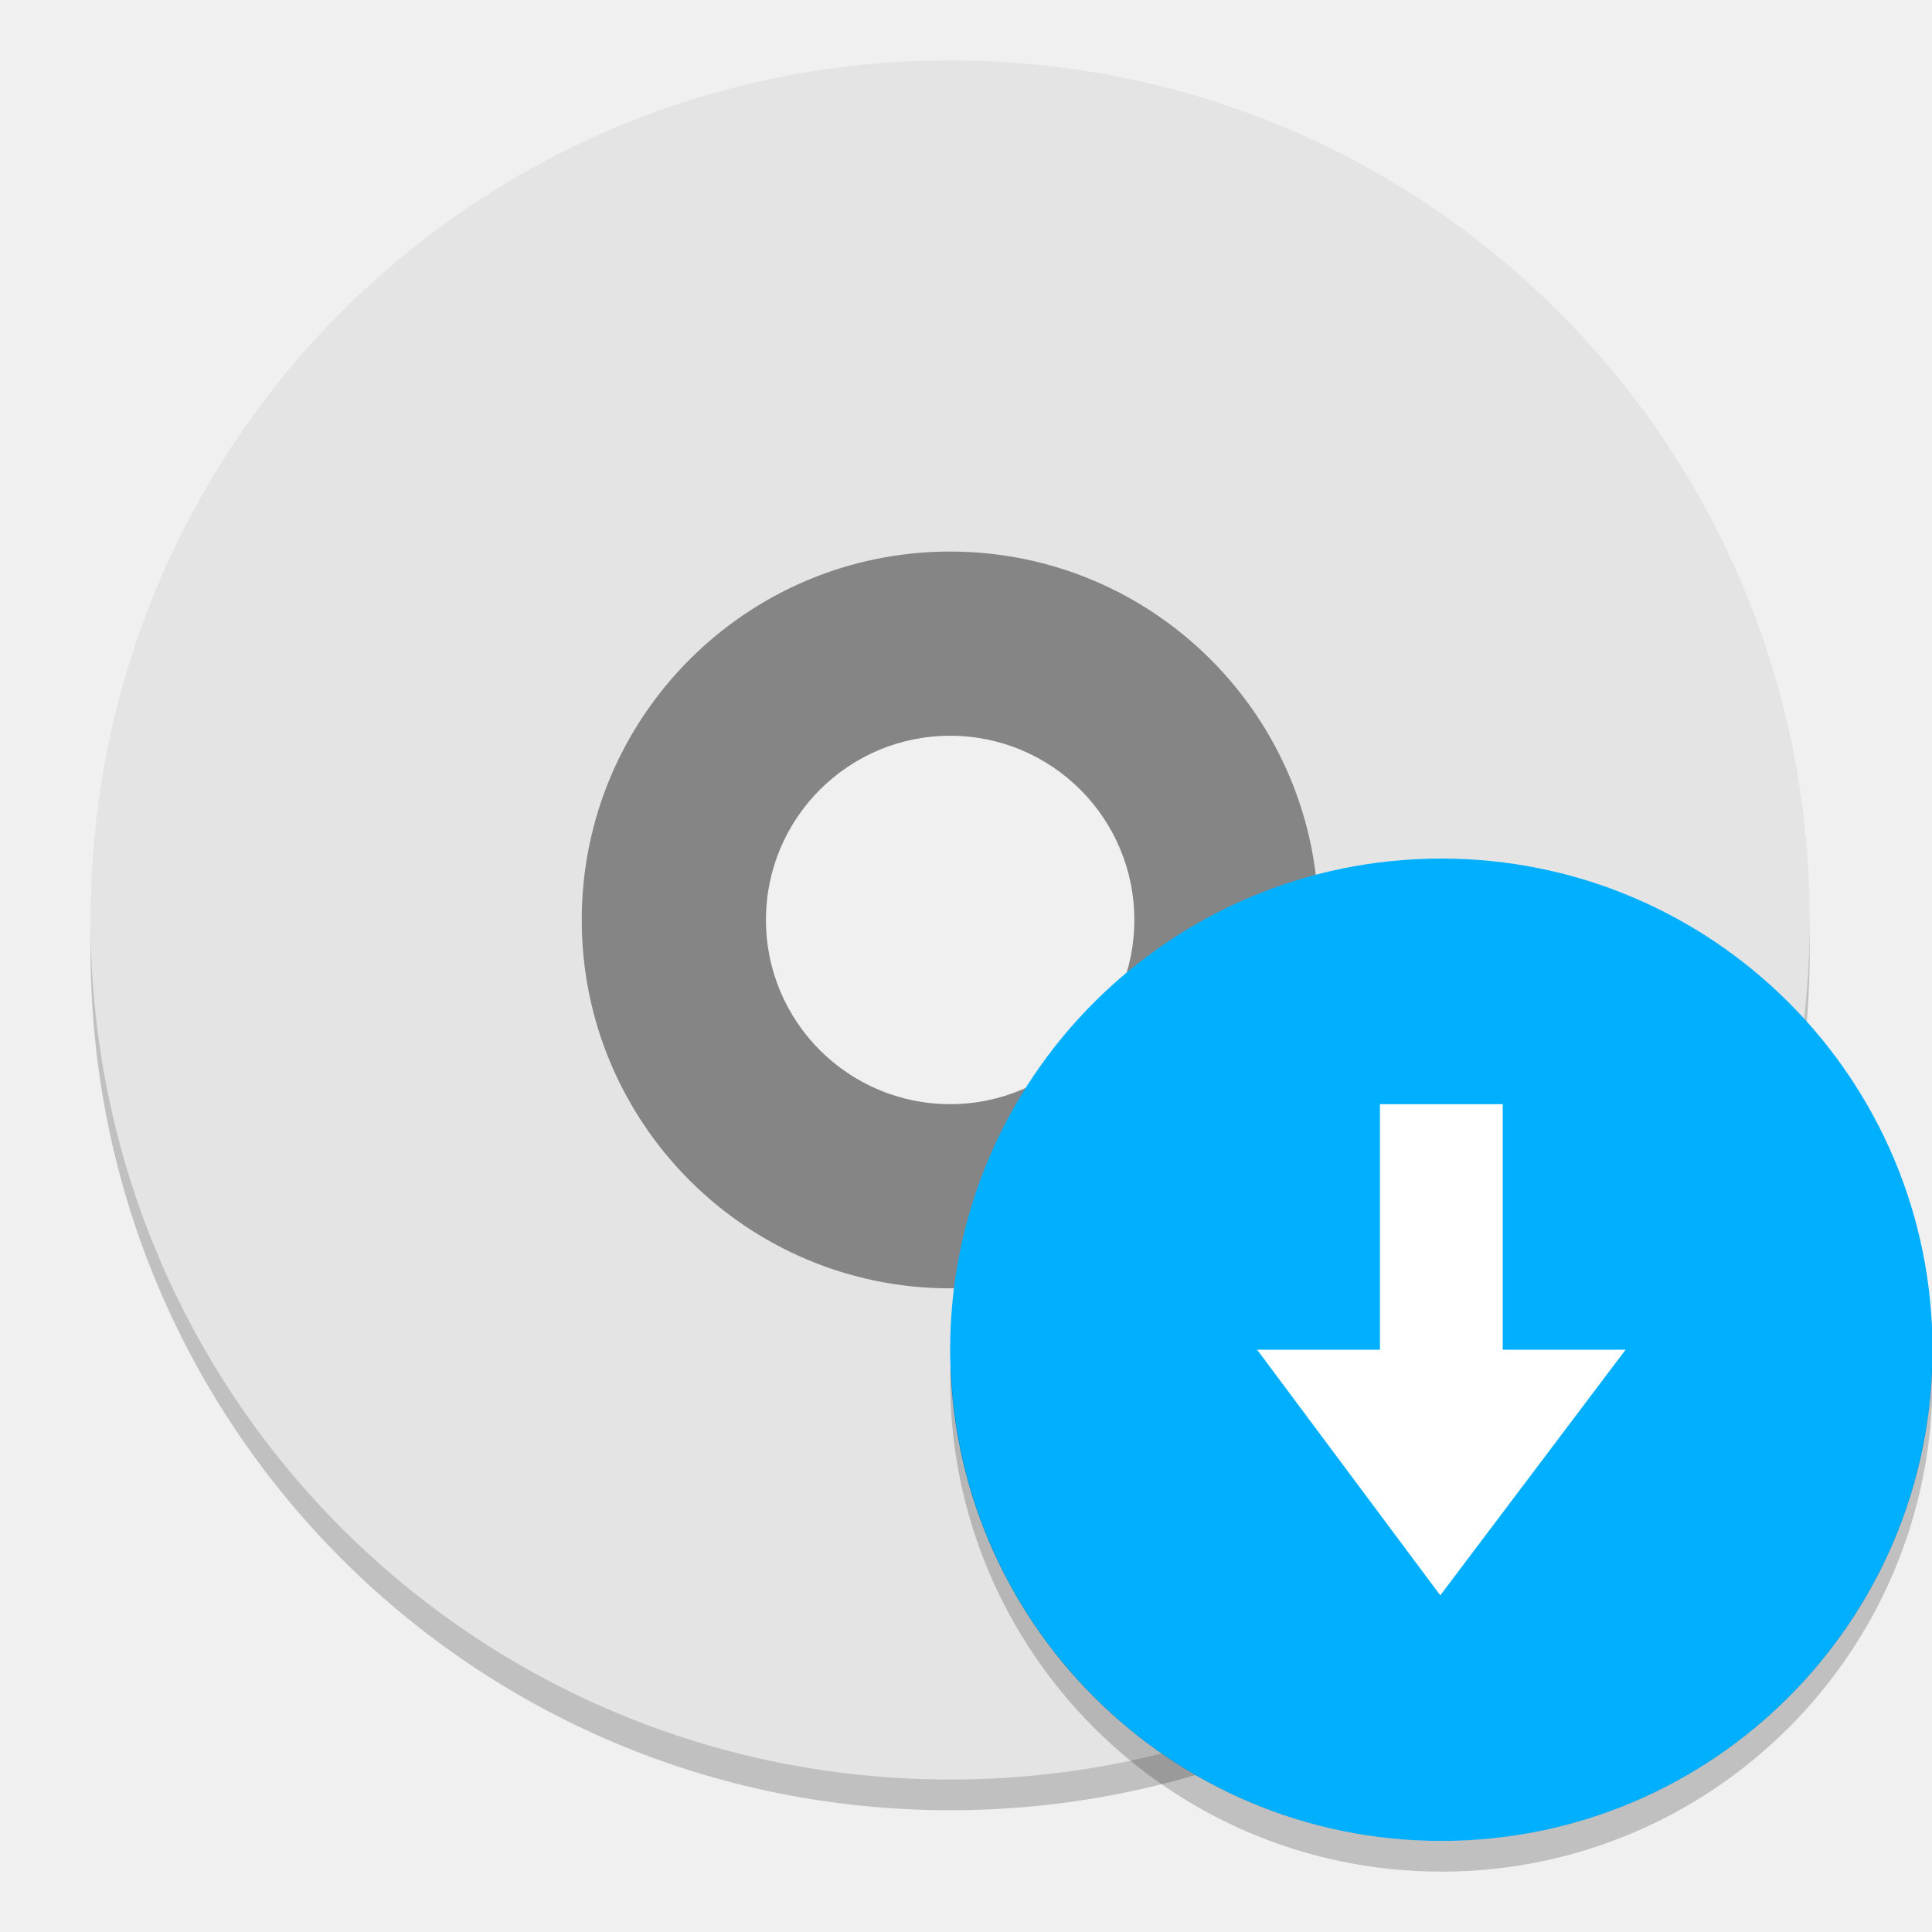
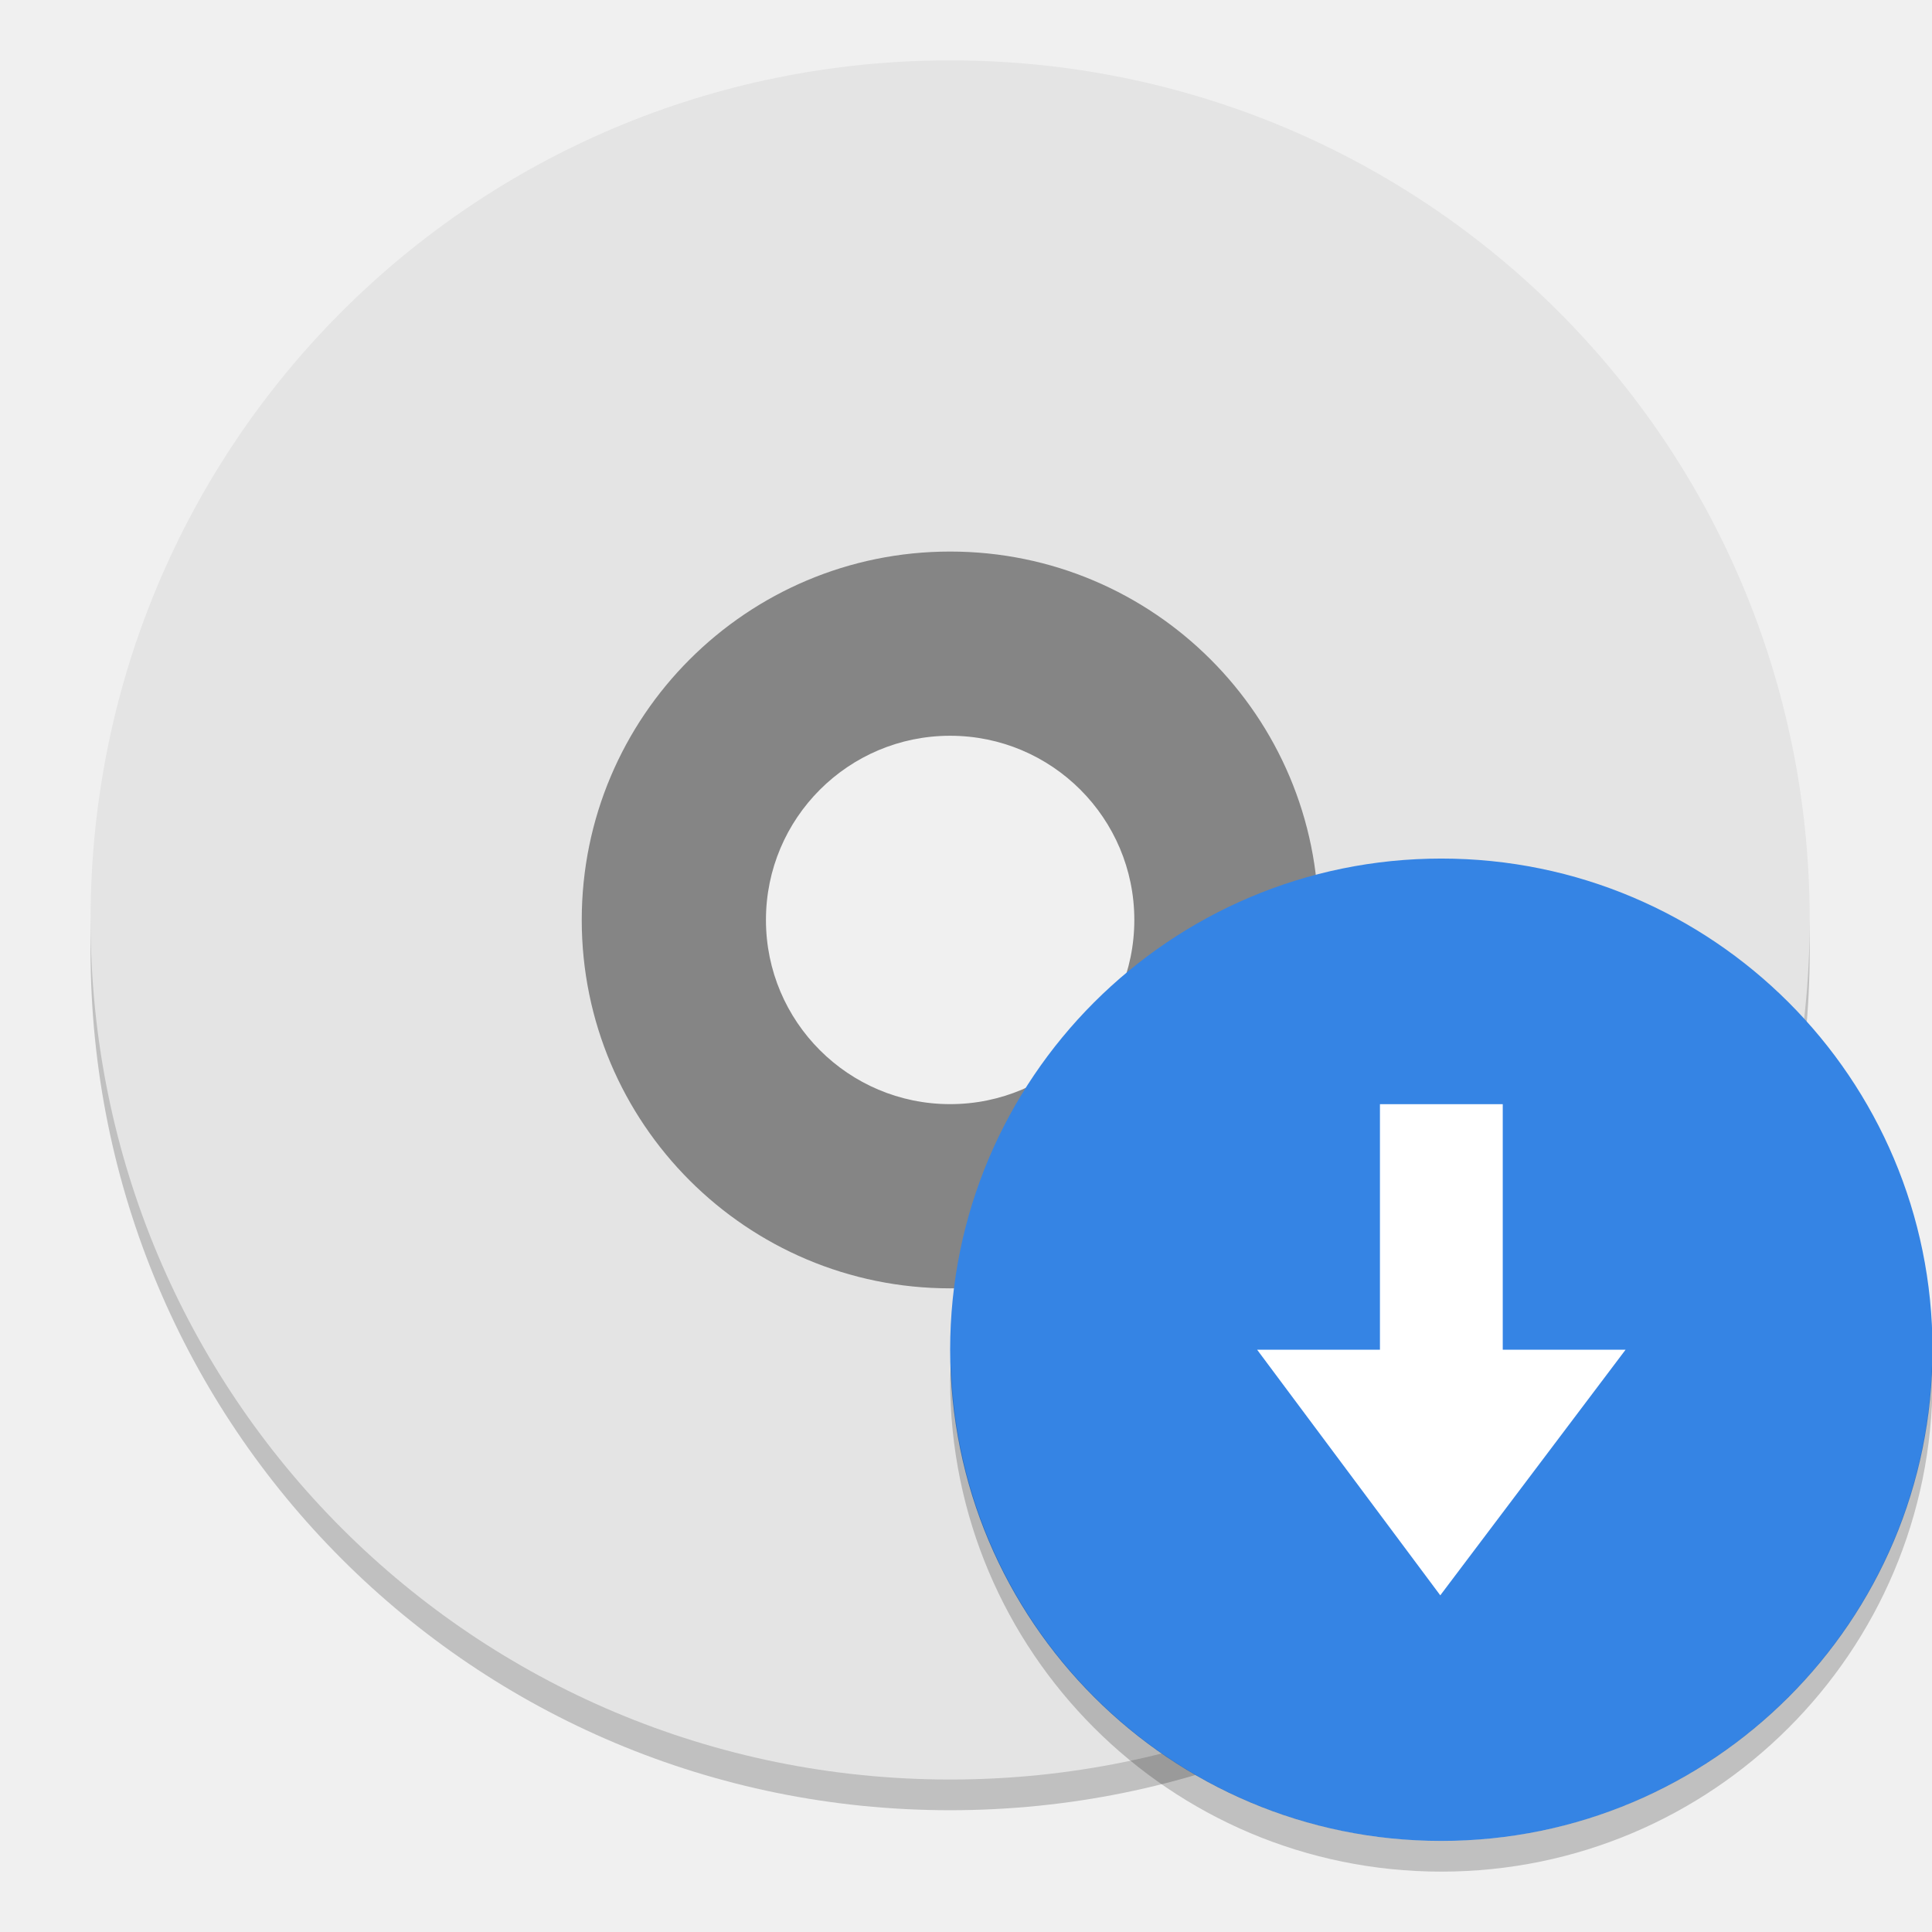
<svg xmlns="http://www.w3.org/2000/svg" width="128" height="128" version="1.1" id="svg16">
  <defs id="defs20" />
  <path style="opacity:0.2;stroke-width:2.034" d="M 62.949,6.034 C 31.399,6.034 6,31.433 6,62.983 6,94.533 31.399,119.932 62.949,119.932 c 31.55,0 56.949,-25.399 56.949,-56.949 0,-31.55 -25.399,-56.949 -56.949,-56.949 z m 0,32.542 a 24.407,24.407 0 0 1 24.407,24.407 24.407,24.407 0 0 1 -24.407,24.407 24.407,24.407 0 0 1 -24.407,-24.407 24.407,24.407 0 0 1 24.407,-24.407 z" id="path2" />
  <path style="fill:#858585;stroke-width:2.034" d="M 62.949,30.441 A 30.508,30.508 0 0 0 32.441,60.949 30.508,30.508 0 0 0 62.949,91.458 30.508,30.508 0 0 0 93.458,60.949 30.508,30.508 0 0 0 62.949,30.441 Z m 0,18.305 c 6.74,0 12.203,5.463 12.203,12.203 0,6.74 -5.463,12.203 -12.203,12.203 -6.74,0 -12.203,-5.463 -12.203,-12.203 0,-6.74 5.463,-12.203 12.203,-12.203 z" id="path4" />
  <path style="fill:#e4e4e4;stroke-width:2.034" d="M 62.949,4 C 31.399,4 6,29.399 6,60.949 c 0,31.55 25.399,56.949 56.949,56.949 31.55,0 56.949,-25.399 56.949,-56.949 C 119.898,29.399 94.499,4 62.949,4 Z m 0,32.542 a 24.407,24.407 0 0 1 24.407,24.407 24.407,24.407 0 0 1 -24.407,24.407 24.407,24.407 0 0 1 -24.407,-24.407 24.407,24.407 0 0 1 24.407,-24.407 z" id="path6" />
-   <circle style="fill:#01afff;stroke-width:2.034;fill-opacity:1" cx="95.492" cy="89.424" r="32.542" id="circle10" />
+   <circle style="fill:#3584e4;stroke-width:2.034;fill-opacity:1" cx="95.492" cy="89.424" r="32.542" id="circle10" />
  <path style="fill:#ffffff;stroke-width:2.034" d="M 95.422,105.695 83.289,89.424 h 8.136 V 73.153 h 8.136 v 16.271 h 8.136 z" id="path12" />
  <path style="opacity:0.2;stroke-width:2.034" d="M 63.001,90.441 A 32.542,32.546 0 0 0 62.949,91.454 32.542,32.546 0 0 0 95.492,124 32.542,32.546 0 0 0 128.034,91.454 32.542,32.546 0 0 0 127.998,90.453 32.542,32.546 0 0 1 95.492,121.966 32.542,32.546 0 0 1 63.001,90.441 Z" id="path14" />
</svg>
